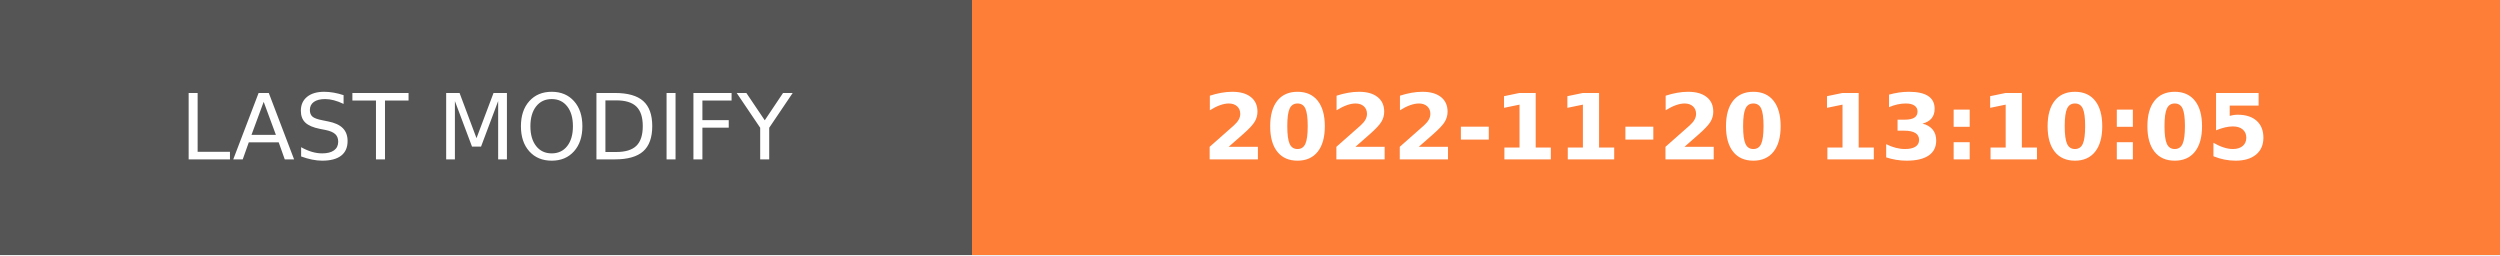
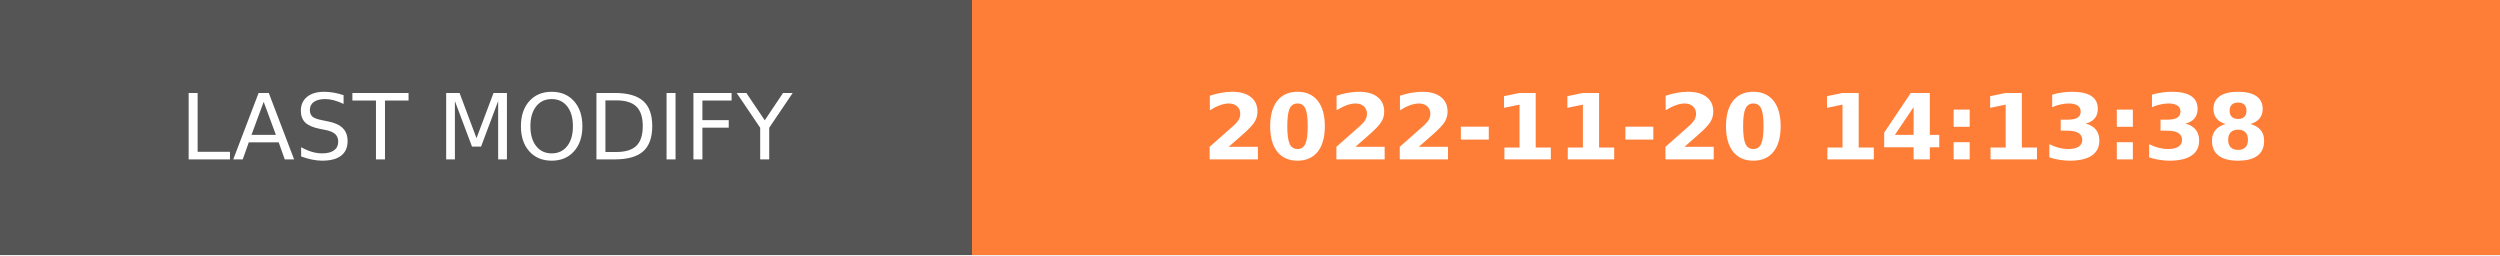
- <svg xmlns="http://www.w3.org/2000/svg" width="274.5" height="28" role="img" aria-label="LAST MODIFY: 2022-11-20 13:10:05">
+ <svg xmlns="http://www.w3.org/2000/svg" width="274.5" height="28" role="img" aria-label="LAST MODIFY: 2022-11-20 14:13:38">
  <g shape-rendering="crispEdges">
    <rect width="106.75" height="28" fill="#555" />
    <rect x="106.75" width="167.75" height="28" fill="#fe7d37" />
  </g>
  <g fill="#fff" text-anchor="middle" font-family="Verdana,Geneva,DejaVu Sans,sans-serif" text-rendering="geometricPrecision" font-size="100">
    <text transform="scale(.1)" x="533.75" y="175" textLength="827.5" fill="#fff">LAST MODIFY</text>
-     <text transform="scale(.1)" x="1906.25" y="175" textLength="1437.5" fill="#fff" font-weight="bold">2022-11-20 13:10:05</text>
+     <text transform="scale(.1)" x="1906.25" y="175" textLength="1437.5" fill="#fff" font-weight="bold">2022-11-20 14:13:38</text>
  </g>
</svg>
